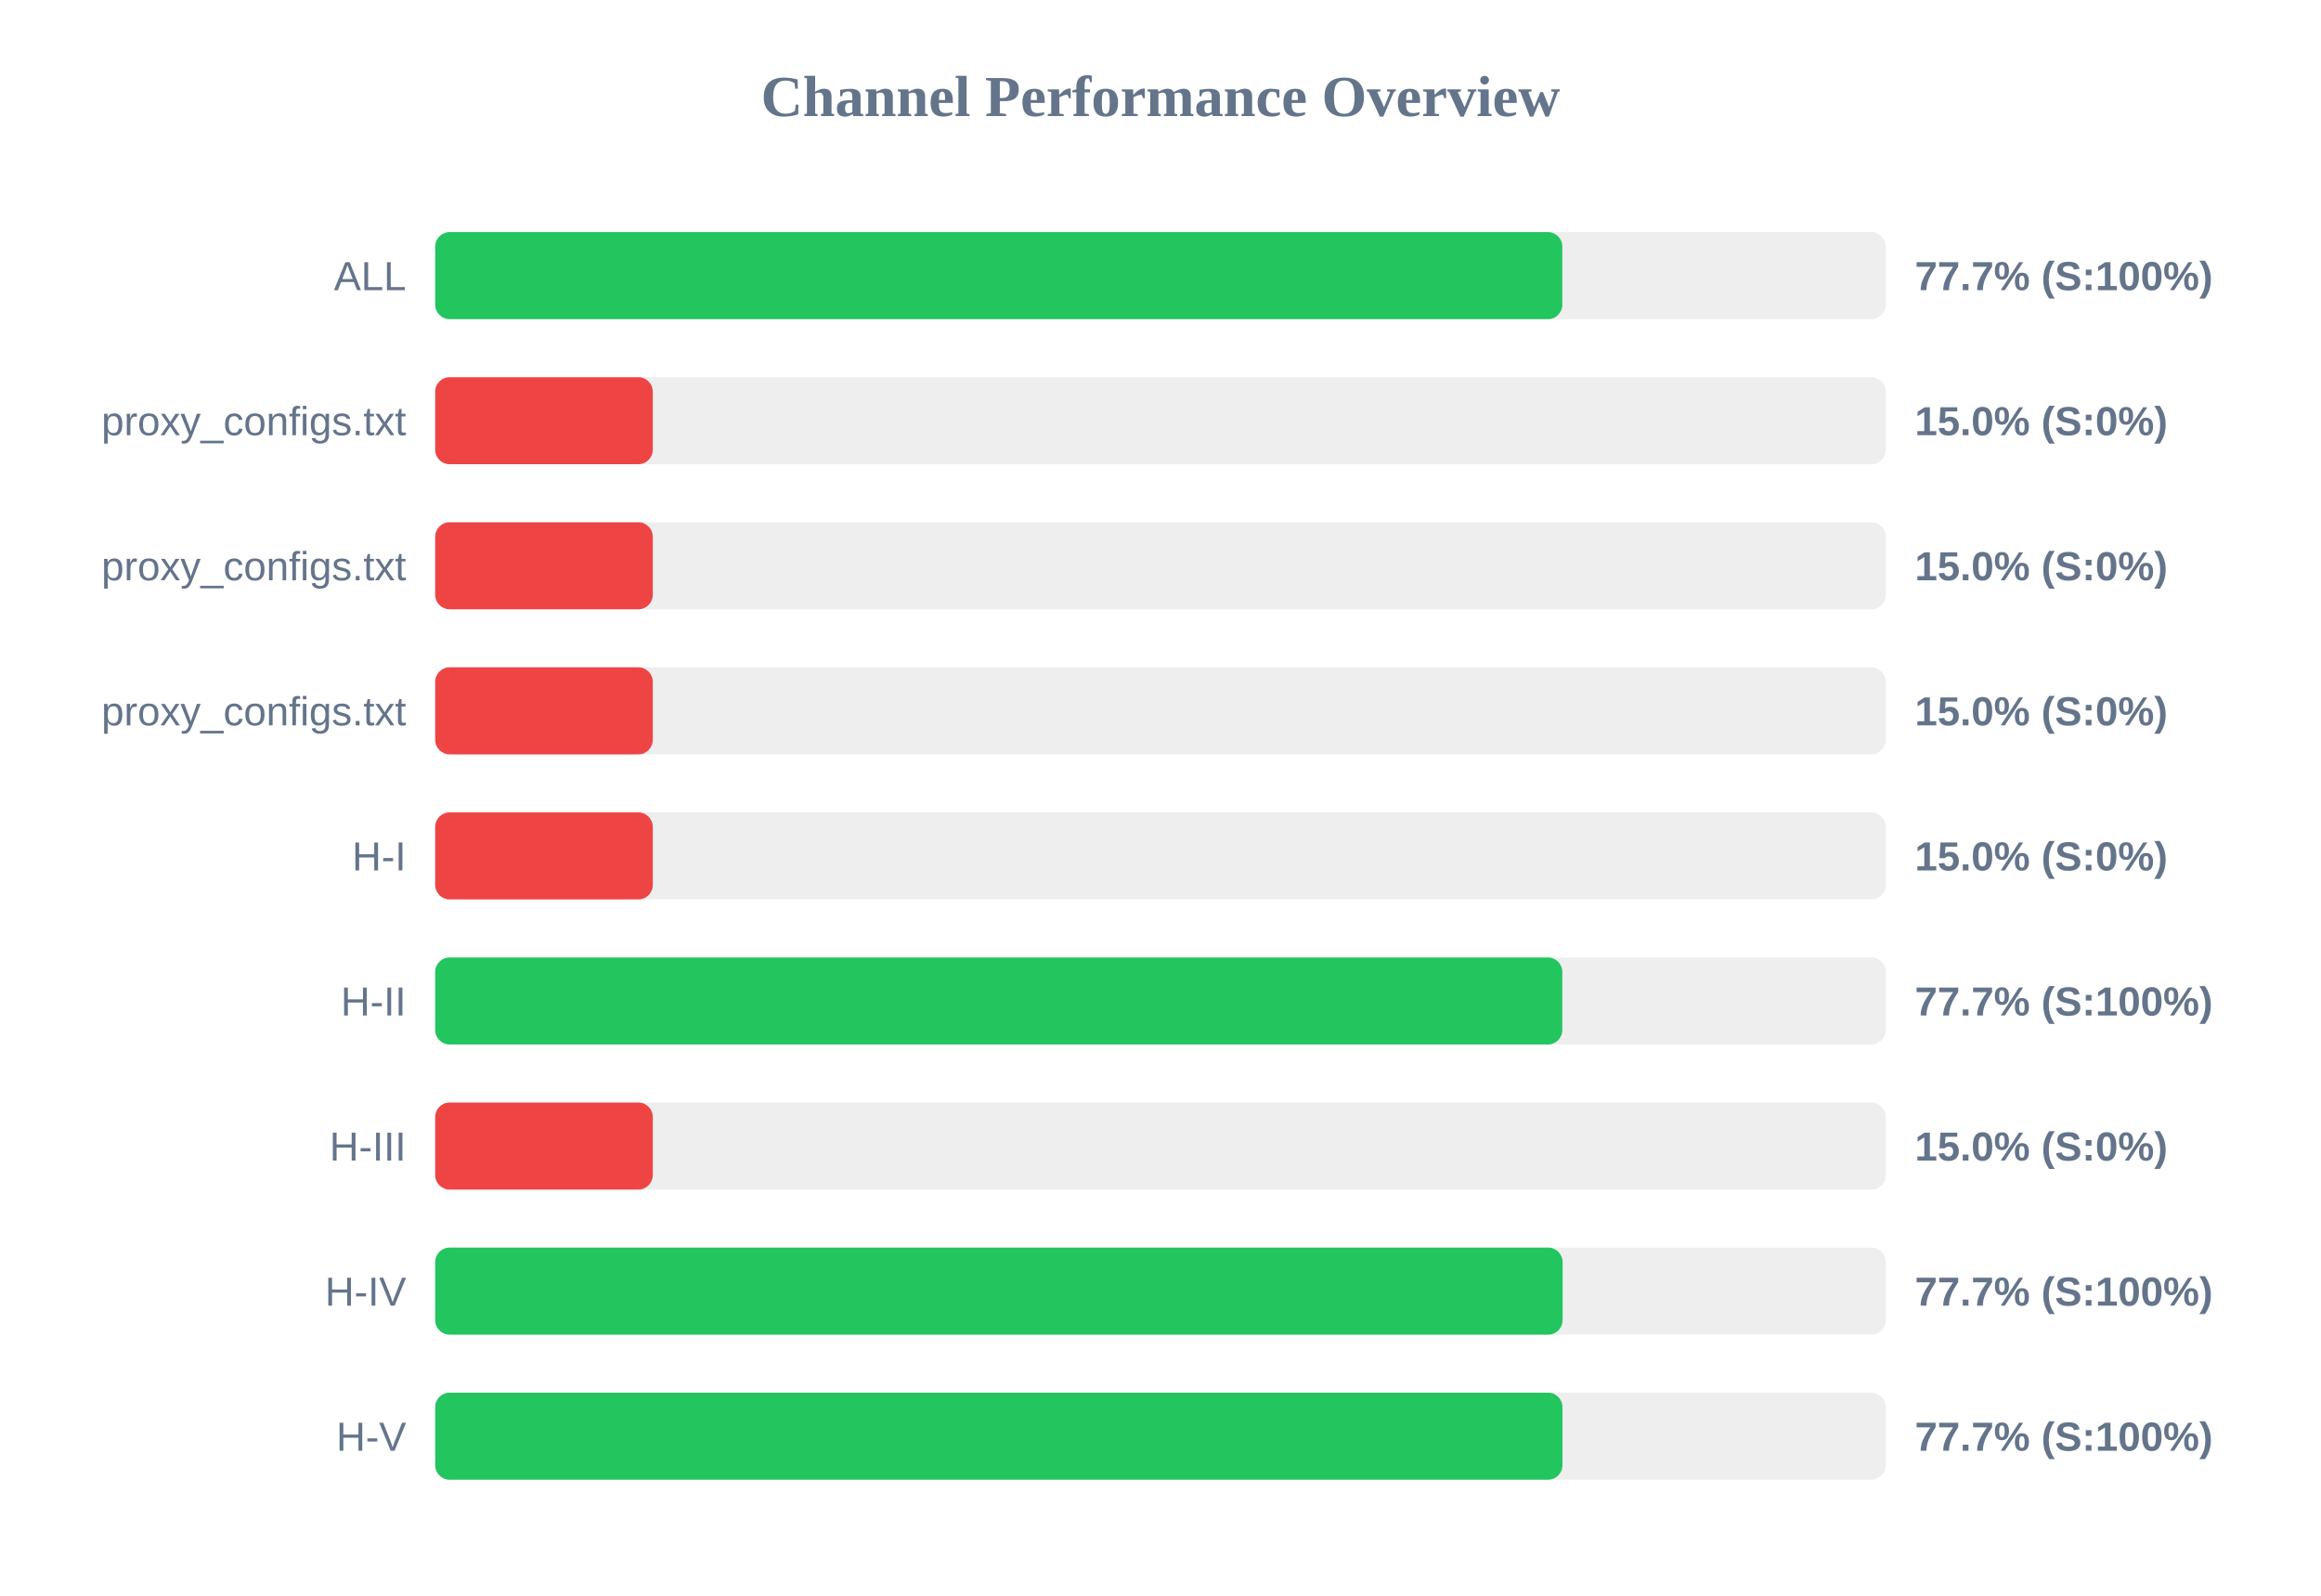
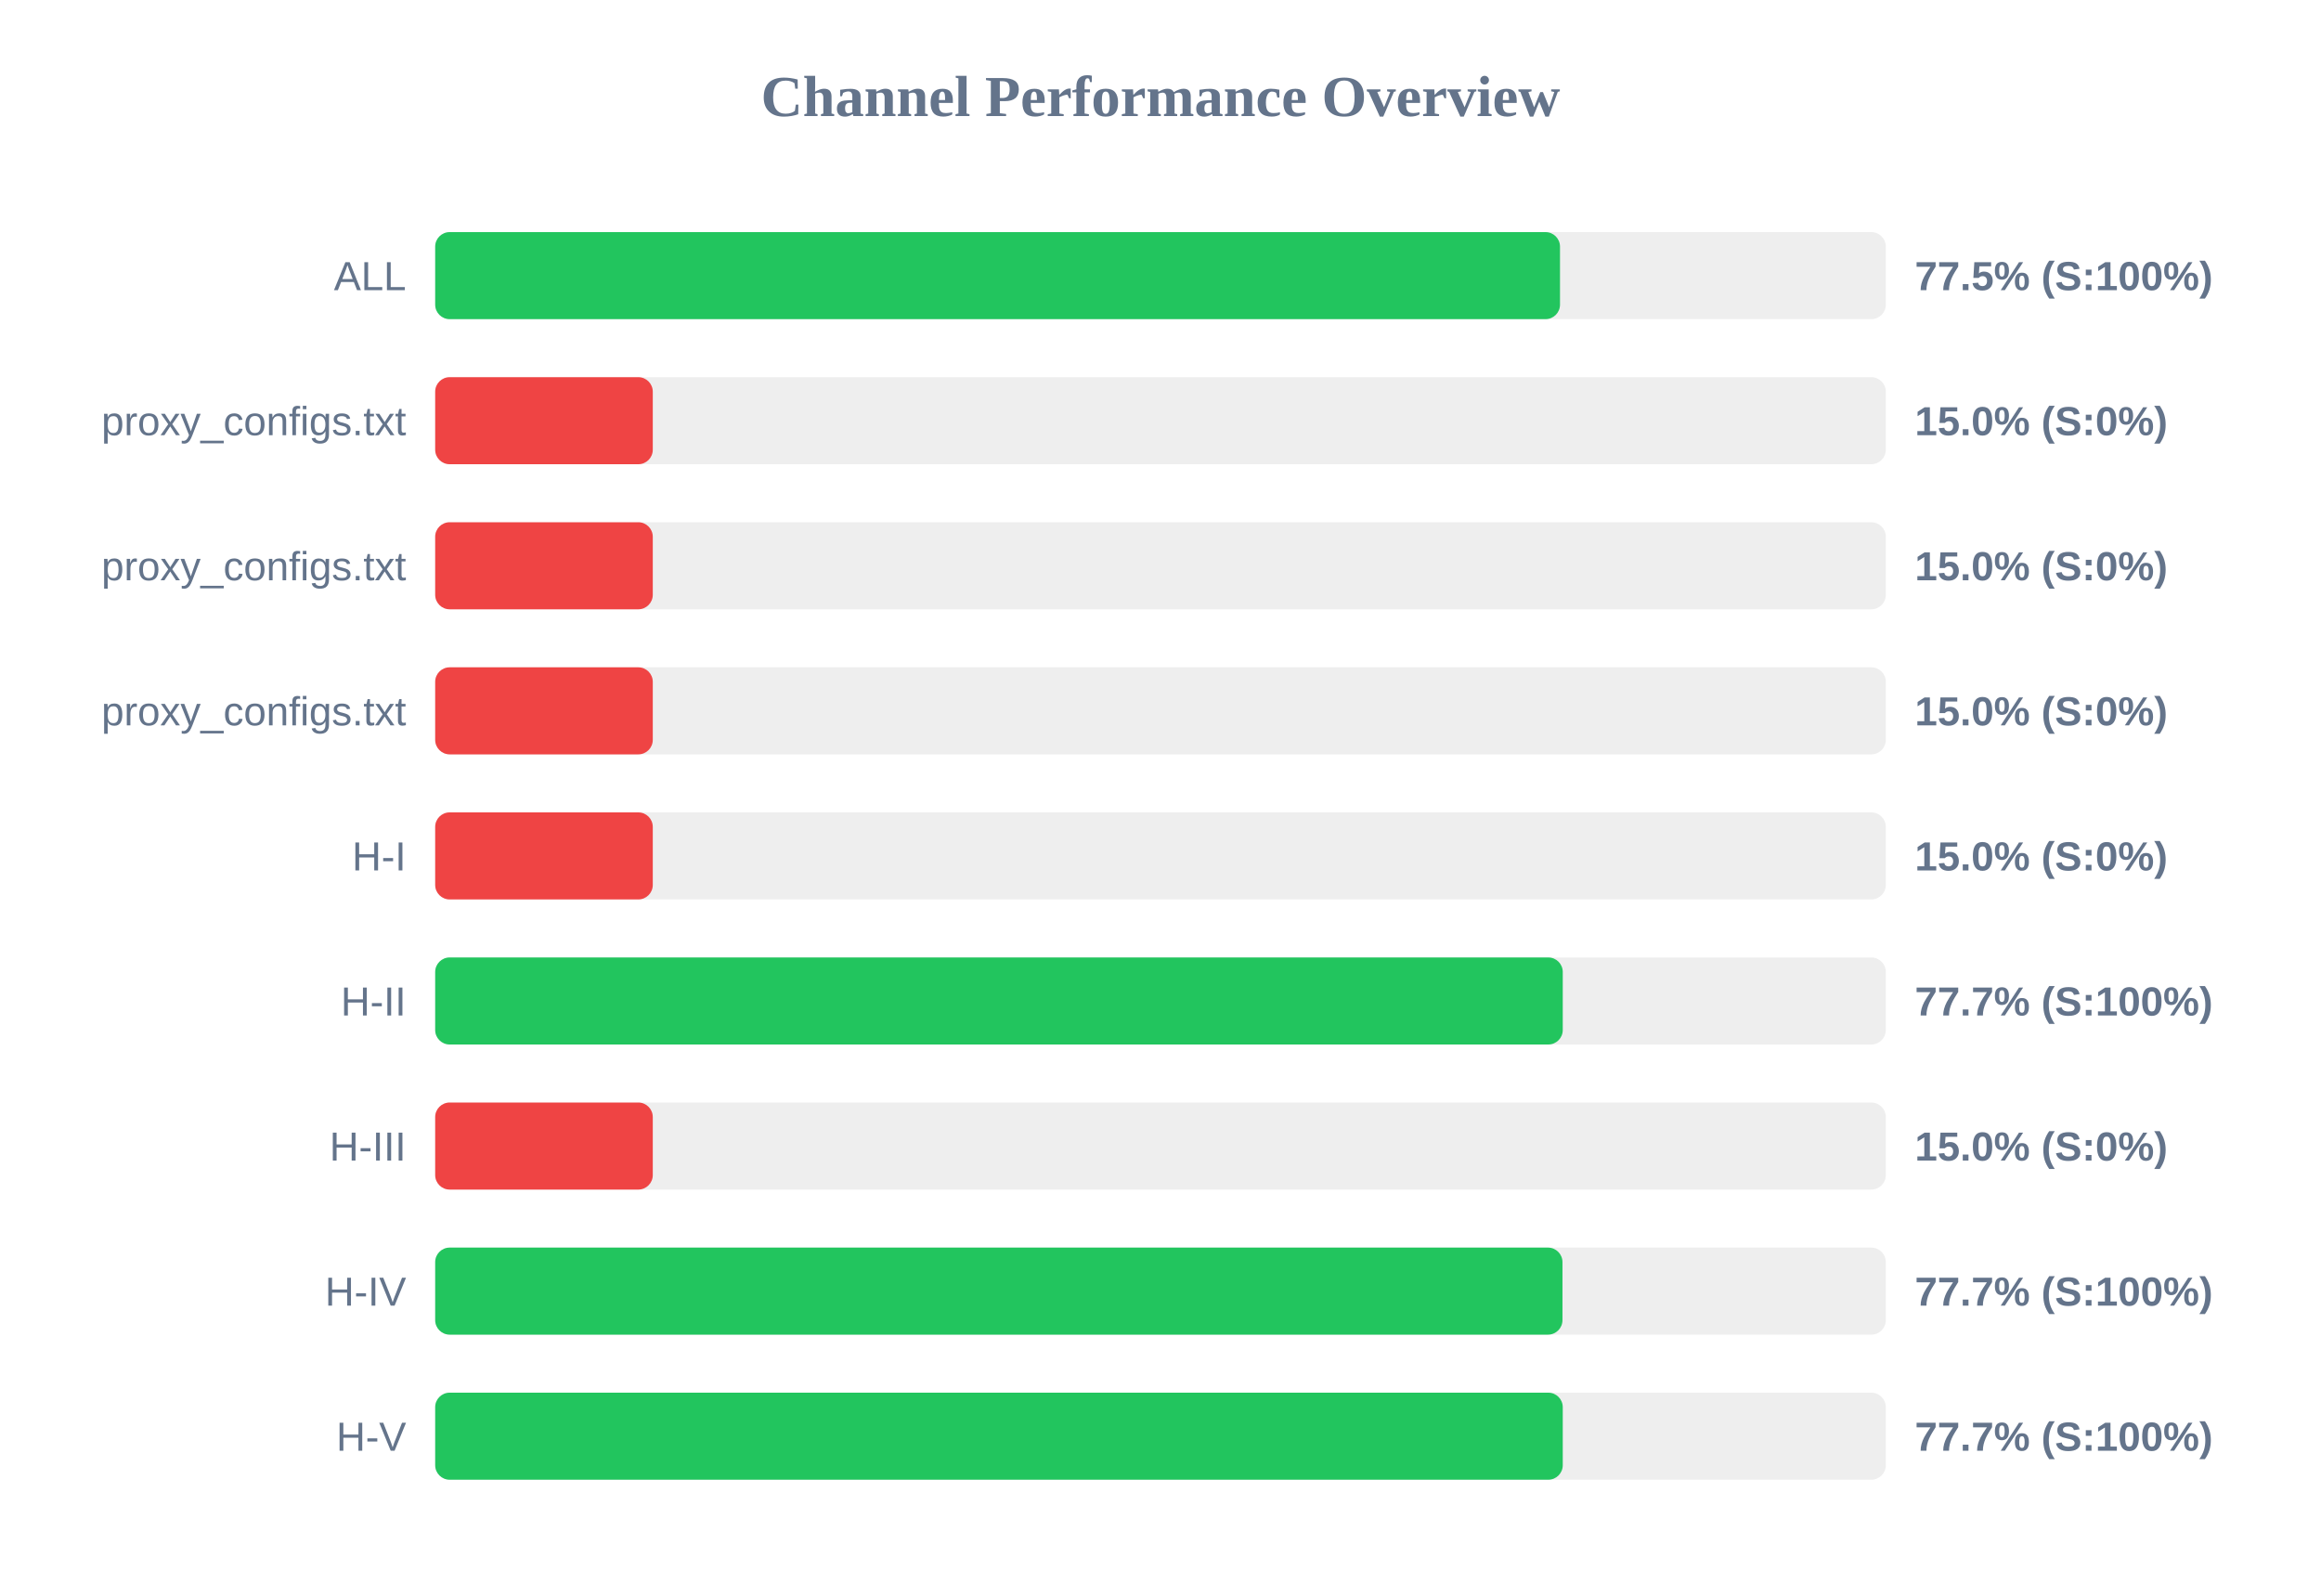
<svg xmlns="http://www.w3.org/2000/svg" width="800" height="550" version="1.1">
  <style>
        .row { font: 14px Arial; fill: #64748b; }
        .score { font: bold 14px Arial; fill: #64748b; }
    </style>
  <text x="400" y="40" text-anchor="middle" font-size="20px" font-weight="bold" fill="#64748b">Channel Performance Overview</text>
  <rect x="150" y="80" width="500" height="30" fill="#eee" rx="5" />
-   <rect x="150" y="80" width="388.5" height="30" fill="#22c55e" rx="5" />
+   <rect x="150" y="80" width="387.7" height="30" fill="#22c55e" rx="5" />
  <text x="140" y="100" text-anchor="end" class="row">ALL</text>
-   <text x="660" y="100" text-anchor="start" class="score">77.7% (S:100%)</text>
+   <text x="660" y="100" text-anchor="start" class="score">77.5% (S:100%)</text>
  <rect x="150" y="130" width="500" height="30" fill="#eee" rx="5" />
  <rect x="150" y="130" width="75.0" height="30" fill="#ef4444" rx="5" />
  <text x="140" y="150" text-anchor="end" class="row">proxy_configs.txt</text>
  <text x="660" y="150" text-anchor="start" class="score">15.0% (S:0%)</text>
  <rect x="150" y="180" width="500" height="30" fill="#eee" rx="5" />
  <rect x="150" y="180" width="75.0" height="30" fill="#ef4444" rx="5" />
  <text x="140" y="200" text-anchor="end" class="row">proxy_configs.txt</text>
  <text x="660" y="200" text-anchor="start" class="score">15.0% (S:0%)</text>
  <rect x="150" y="230" width="500" height="30" fill="#eee" rx="5" />
  <rect x="150" y="230" width="75.0" height="30" fill="#ef4444" rx="5" />
  <text x="140" y="250" text-anchor="end" class="row">proxy_configs.txt</text>
  <text x="660" y="250" text-anchor="start" class="score">15.0% (S:0%)</text>
  <rect x="150" y="280" width="500" height="30" fill="#eee" rx="5" />
  <rect x="150" y="280" width="75.0" height="30" fill="#ef4444" rx="5" />
  <text x="140" y="300" text-anchor="end" class="row">H-I</text>
  <text x="660" y="300" text-anchor="start" class="score">15.0% (S:0%)</text>
  <rect x="150" y="330" width="500" height="30" fill="#eee" rx="5" />
-   <rect x="150" y="330" width="388.5" height="30" fill="#22c55e" rx="5" />
+   <rect x="150" y="330" width="388.65" height="30" fill="#22c55e" rx="5" />
  <text x="140" y="350" text-anchor="end" class="row">H-II</text>
  <text x="660" y="350" text-anchor="start" class="score">77.7% (S:100%)</text>
  <rect x="150" y="380" width="500" height="30" fill="#eee" rx="5" />
  <rect x="150" y="380" width="75.0" height="30" fill="#ef4444" rx="5" />
  <text x="140" y="400" text-anchor="end" class="row">H-III</text>
  <text x="660" y="400" text-anchor="start" class="score">15.0% (S:0%)</text>
  <rect x="150" y="430" width="500" height="30" fill="#eee" rx="5" />
-   <rect x="150" y="430" width="388.6" height="30" fill="#22c55e" rx="5" />
+   <rect x="150" y="430" width="388.55" height="30" fill="#22c55e" rx="5" />
  <text x="140" y="450" text-anchor="end" class="row">H-IV</text>
  <text x="660" y="450" text-anchor="start" class="score">77.7% (S:100%)</text>
  <rect x="150" y="480" width="500" height="30" fill="#eee" rx="5" />
-   <rect x="150" y="480" width="388.55" height="30" fill="#22c55e" rx="5" />
+   <rect x="150" y="480" width="388.65" height="30" fill="#22c55e" rx="5" />
  <text x="140" y="500" text-anchor="end" class="row">H-V</text>
  <text x="660" y="500" text-anchor="start" class="score">77.7% (S:100%)</text>
</svg>
